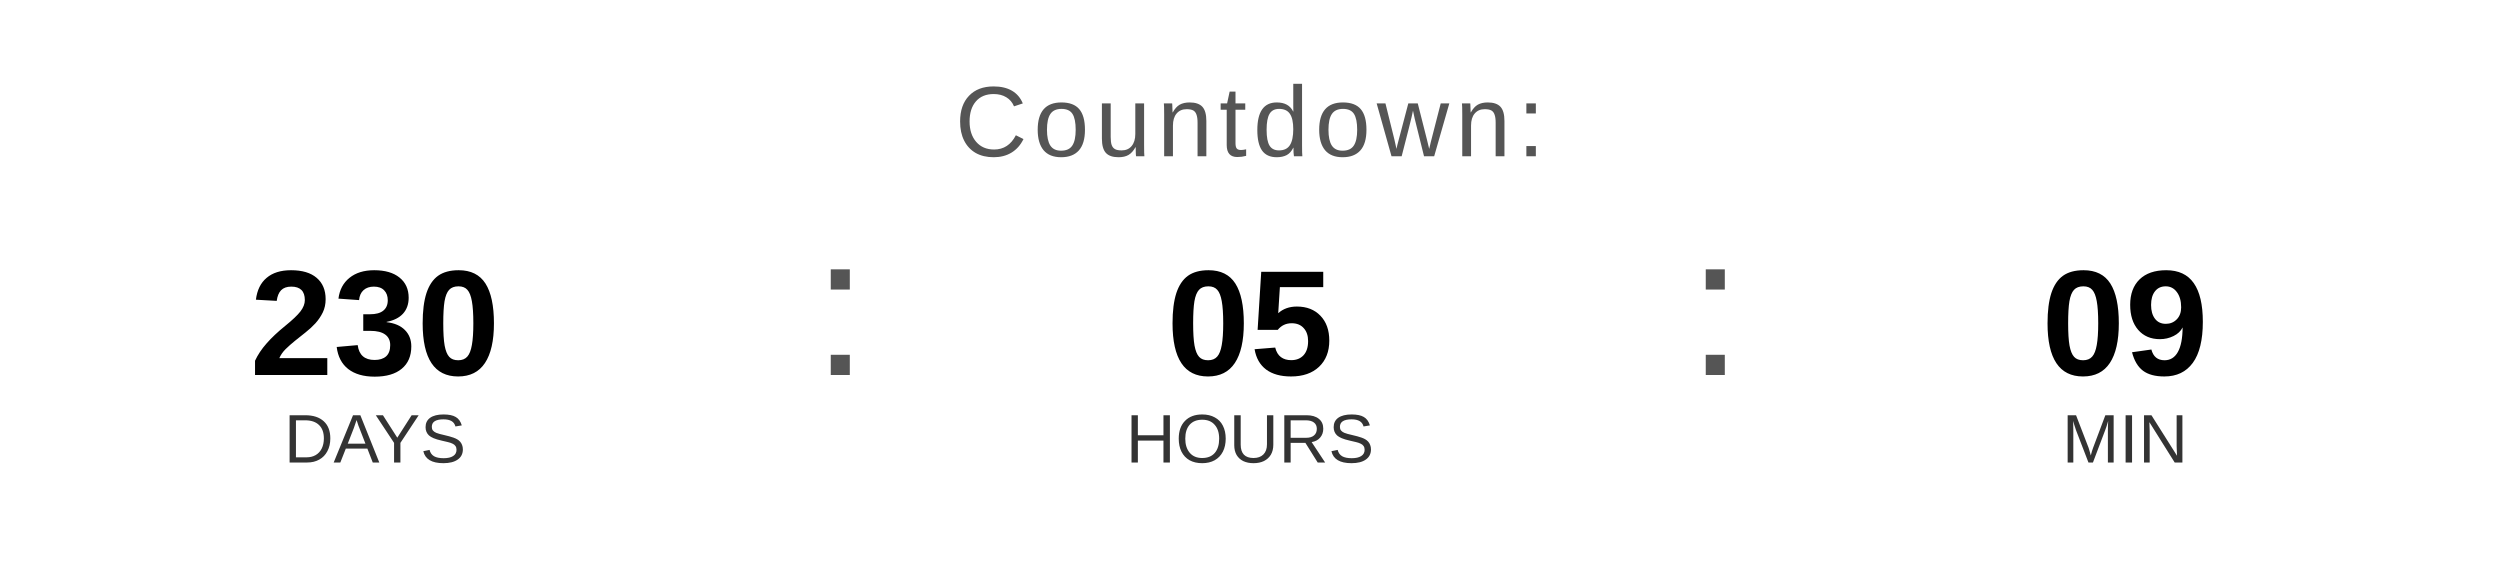
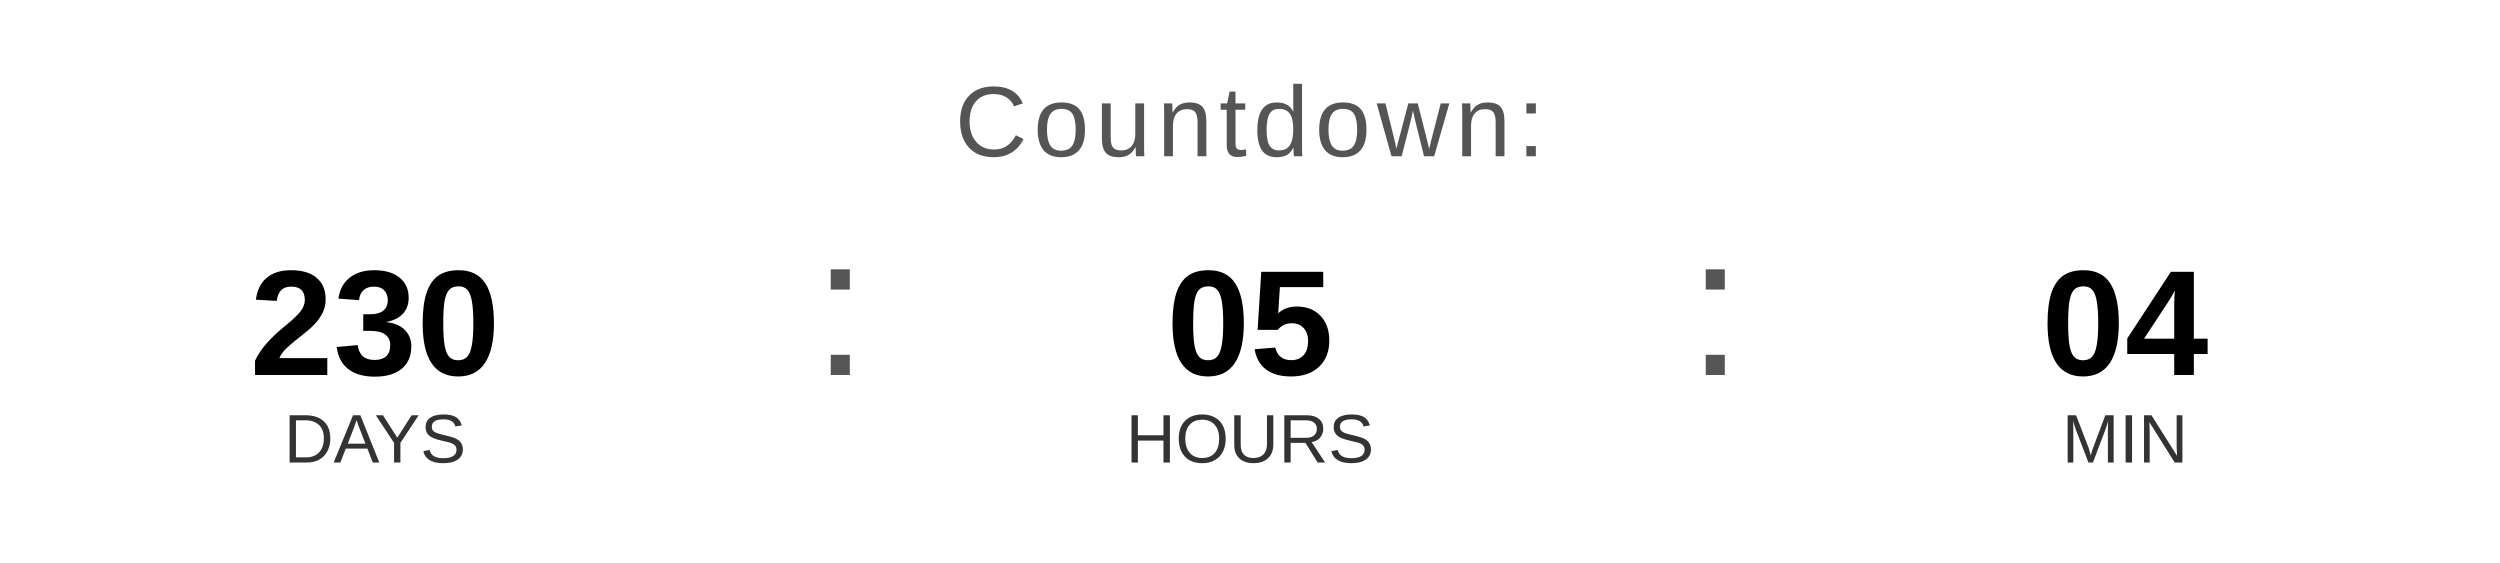
<svg xmlns="http://www.w3.org/2000/svg" width="400" height="90" viewBox="0 0 400 90">
  <text x="200" y="25" font-family="Arial, Helvetica, sans-serif" font-size="16" fill="#555555" text-anchor="middle" letter-spacing="1">
    Countdown:
  </text>
  <text x="60" y="60" font-family="Arial, Helvetica, sans-serif" font-size="24" font-weight="bold" fill="#000000" text-anchor="middle">230</text>
  <text x="60" y="74" font-family="Arial, Helvetica, sans-serif" font-size="11" fill="#333333" text-anchor="middle">DAYS</text>
  <text x="130" y="60" font-family="Arial, sans-serif" font-size="32" fill="#555555">:</text>
  <text x="200" y="60" font-family="Arial, Helvetica, sans-serif" font-size="24" font-weight="bold" fill="#000000" text-anchor="middle">05</text>
  <text x="200" y="74" font-family="Arial, Helvetica, sans-serif" font-size="11" fill="#333333" text-anchor="middle">HOURS</text>
  <text x="270" y="60" font-family="Arial, sans-serif" font-size="32" fill="#555555">:</text>
-   <text x="340" y="60" font-family="Arial, Helvetica, sans-serif" font-size="24" font-weight="bold" fill="#000000" text-anchor="middle">09</text>
+   <text x="340" y="60" font-family="Arial, Helvetica, sans-serif" font-size="24" font-weight="bold" fill="#000000" text-anchor="middle">04</text>
  <text x="340" y="74" font-family="Arial, Helvetica, sans-serif" font-size="11" fill="#333333" text-anchor="middle">MIN</text>
</svg>
